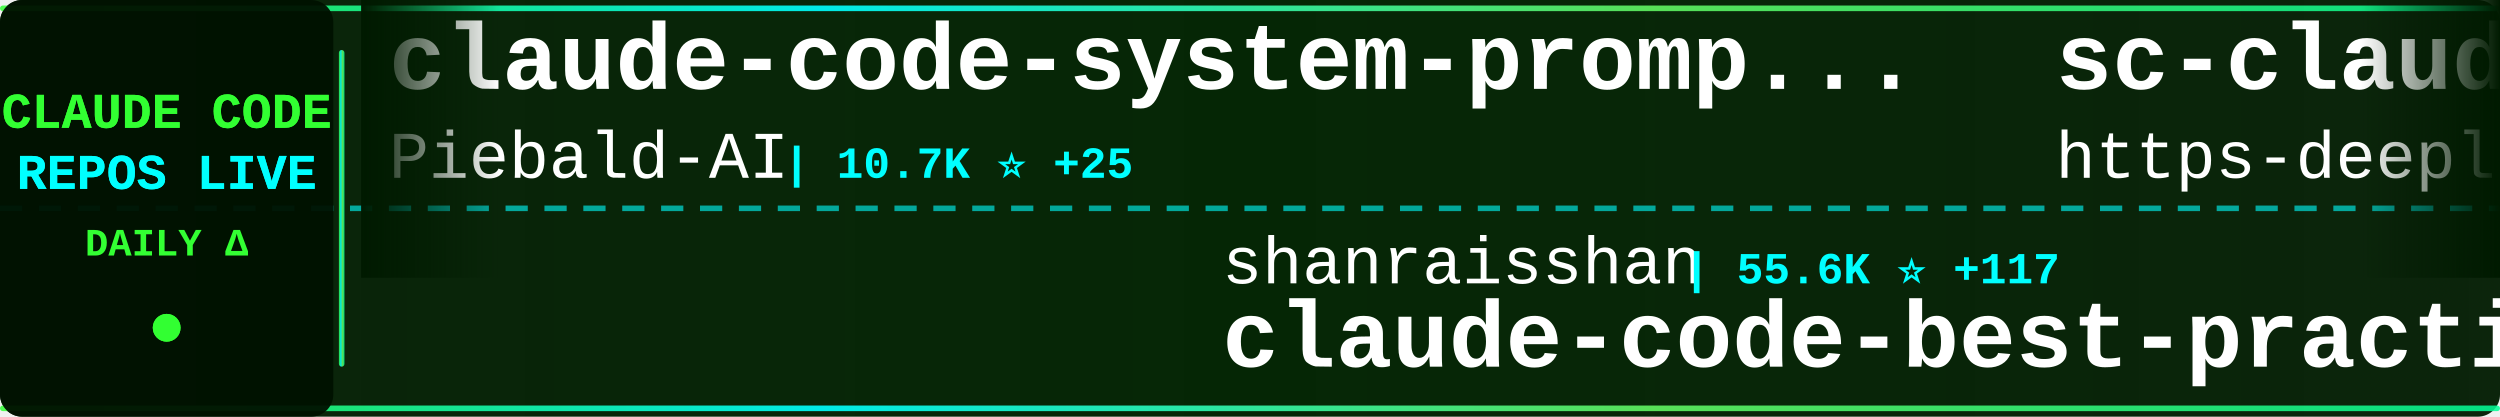
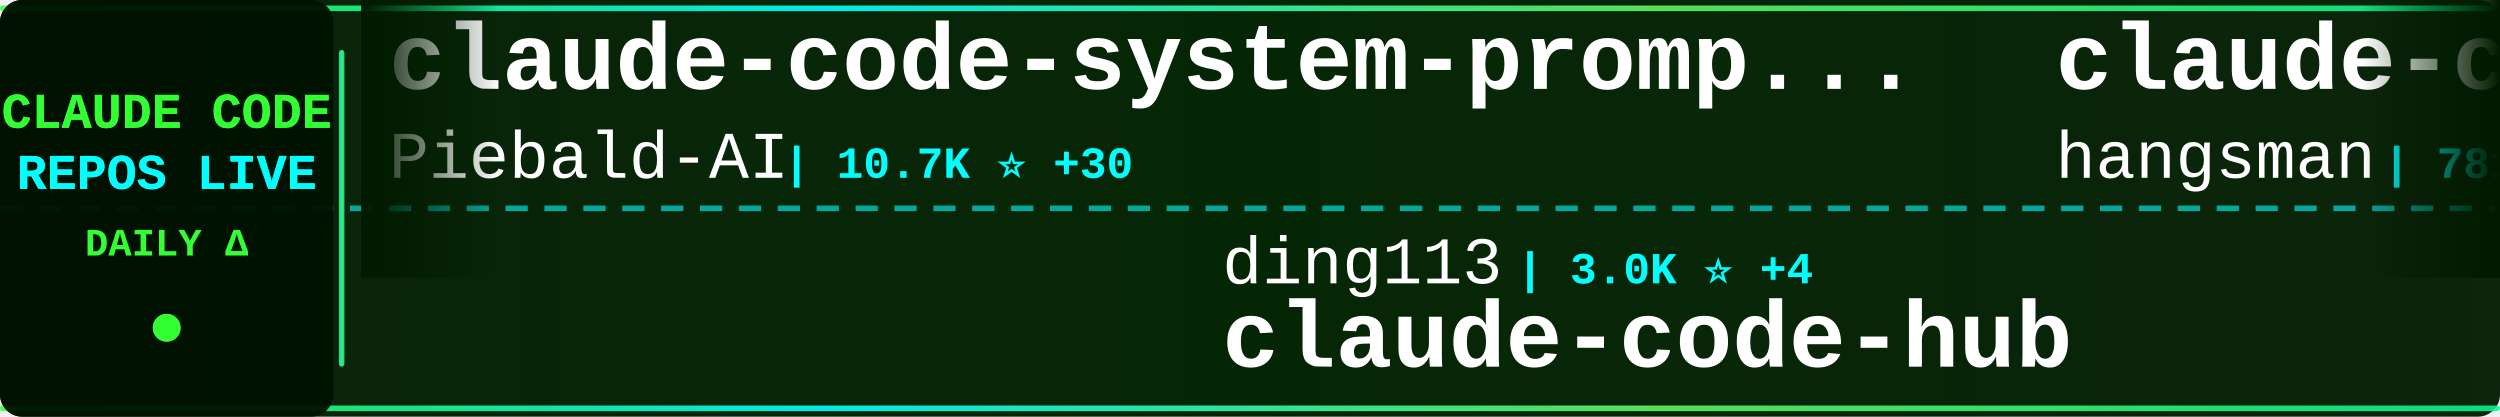
<svg xmlns="http://www.w3.org/2000/svg" width="900" height="150">
  <defs>
    <linearGradient id="tickerBg" x1="0%" y1="0%" x2="100%" y2="0%">
      <stop offset="0%" style="stop-color:#001a00;stop-opacity:0.95" />
      <stop offset="50%" style="stop-color:#002200;stop-opacity:0.98" />
      <stop offset="100%" style="stop-color:#001a00;stop-opacity:0.95" />
    </linearGradient>
    <linearGradient id="borderGrad" x1="0%" y1="0%" x2="100%" y2="0%">
      <stop offset="0%" style="stop-color:#33ff33;stop-opacity:0.85">
        <animate attributeName="stop-opacity" values="0.85;1;0.85" dur="2s" repeatCount="indefinite" />
      </stop>
      <stop offset="33%" style="stop-color:#00ffff;stop-opacity:0.9">
        <animate attributeName="stop-opacity" values="0.9;1;0.9" dur="2.2s" repeatCount="indefinite" />
      </stop>
      <stop offset="66%" style="stop-color:#66ff66;stop-opacity:0.85">
        <animate attributeName="stop-opacity" values="0.85;1;0.85" dur="1.8s" repeatCount="indefinite" />
      </stop>
      <stop offset="100%" style="stop-color:#00ff99;stop-opacity:0.85">
        <animate attributeName="stop-opacity" values="0.85;1;0.85" dur="2s" repeatCount="indefinite" />
      </stop>
    </linearGradient>
    <filter id="textGlow">
      <feGaussianBlur stdDeviation="0.1" result="coloredBlur" />
      <feMerge>
        <feMergeNode in="coloredBlur" />
        <feMergeNode in="SourceGraphic" />
      </feMerge>
    </filter>
    <filter id="metricGlow">
      <feGaussianBlur stdDeviation="0.2" result="coloredBlur" />
      <feMerge>
        <feMergeNode in="coloredBlur" />
        <feMergeNode in="SourceGraphic" />
      </feMerge>
    </filter>
    <linearGradient id="leftFade" x1="0%" y1="0%" x2="100%" y2="0%">
      <stop offset="0%" style="stop-color:#001a00;stop-opacity:1" />
      <stop offset="100%" style="stop-color:#001a00;stop-opacity:0" />
    </linearGradient>
    <linearGradient id="rightFade" x1="0%" y1="0%" x2="100%" y2="0%">
      <stop offset="0%" style="stop-color:#001a00;stop-opacity:0" />
      <stop offset="100%" style="stop-color:#001a00;stop-opacity:1" />
    </linearGradient>
  </defs>
  <rect width="900" height="150" fill="url(#tickerBg)" rx="8" />
  <rect x="0" y="2" width="900" height="2" fill="url(#borderGrad)" rx="1" />
  <rect x="0" y="146" width="900" height="2" fill="url(#borderGrad)" rx="1" />
  <line x1="0" y1="75" x2="900" y2="75" stroke="#00ffff" stroke-width="2" stroke-dasharray="8 6" opacity="0.6" />
  <rect x="0" y="0" width="120" height="150" fill="#001100" opacity="0.95" rx="8" />
  <text x="60" y="46" font-family="'Courier New', monospace" font-size="18" font-weight="bold" fill="#33ff33" text-anchor="middle" filter="url(#textGlow)">
    CLAUDE CODE
  </text>
  <text x="60" y="68" font-family="'Courier New', monospace" font-size="18" font-weight="bold" fill="#00ffff" text-anchor="middle" filter="url(#textGlow)">
    REPOS LIVE
  </text>
  <text x="60" y="92" font-family="'Courier New', monospace" font-size="14" font-weight="bold" fill="#33ff33" text-anchor="middle">
    DAILY Δ
  </text>
  <circle cx="60" cy="118" r="5" fill="#33ff33" filter="url(#metricGlow)">
    <animate attributeName="r" values="4;6;4" dur="1.5s" repeatCount="indefinite" />
    <animate attributeName="opacity" values="0.6;1;0.6" dur="1.5s" repeatCount="indefinite" />
  </circle>
  <rect x="122" y="18" width="2" height="114" fill="url(#borderGrad)" rx="1" />
  <clipPath id="tickerClip">
    <rect x="130" y="0" width="770" height="150" />
  </clipPath>
  <g clip-path="url(#tickerClip)">
    <g id="tickerItems">
      <animateTransform attributeName="transform" attributeType="XML" type="translate" from="0 0" to="-3000 0" dur="54s" repeatCount="indefinite" />
      <g transform="translate(0, 0)">
        <text x="140" y="32" font-family="'Courier New', monospace" font-size="34" font-weight="bold" fill="#ffffff">claude-code-system-promp...</text>
        <text x="140" y="64" font-family="'Courier New', monospace" font-size="24" font-weight="normal" fill="#ffffff" opacity="1.0">Piebald-AI</text>
-         <text x="282" y="64" font-family="'Courier New', monospace" font-size="16" font-weight="bold" fill="#00ffff"> | 10.7K ⭐ +25</text>
+         <text x="282" y="64" font-family="'Courier New', monospace" font-size="16" font-weight="bold" fill="#00ffff"> | 10.7K ⭐ +30</text>
      </g>
      <g transform="translate(300, 0)">
-         <text x="140" y="102" font-family="'Courier New', monospace" font-size="24" font-weight="normal" fill="#ffffff" opacity="1.0">shanraisshan</text>
-         <text x="306" y="102" font-family="'Courier New', monospace" font-size="16" font-weight="bold" fill="#00ffff"> | 55.6K ⭐ +117</text>
-         <text x="140" y="132" font-family="'Courier New', monospace" font-size="34" font-weight="bold" fill="#ffffff">claude-code-best-practic...</text>
+         <text x="140" y="102" font-family="'Courier New', monospace" font-size="24" font-weight="normal" fill="#ffffff" opacity="1.0">ding113</text>
+         <text x="246" y="102" font-family="'Courier New', monospace" font-size="16" font-weight="bold" fill="#00ffff"> | 3.0K ⭐ +4</text>
+         <text x="140" y="132" font-family="'Courier New', monospace" font-size="34" font-weight="bold" fill="#ffffff">claude-code-hub</text>
      </g>
      <g transform="translate(600, 0)">
+         <text x="140" y="32" font-family="'Courier New', monospace" font-size="34" font-weight="bold" fill="#ffffff">claude-code-source</text>
+         <text x="140" y="64" font-family="'Courier New', monospace" font-size="24" font-weight="normal" fill="#ffffff" opacity="1.0">hangsman</text>
+         <text x="258" y="64" font-family="'Courier New', monospace" font-size="16" font-weight="bold" fill="#00ffff"> | 781 ⭐</text>
+       </g>
+       <g transform="translate(900, 0)">
+         <text x="140" y="102" font-family="'Courier New', monospace" font-size="24" font-weight="normal" fill="#ffffff" opacity="1.0">jeremylongshore</text>
+         <text x="342" y="102" font-family="'Courier New', monospace" font-size="16" font-weight="bold" fill="#00ffff"> | 2.3K ⭐ +8</text>
+         <text x="140" y="132" font-family="'Courier New', monospace" font-size="34" font-weight="bold" fill="#ffffff">claude-code-plugins-plus...</text>
+       </g>
+       <g transform="translate(1200, 0)">
        <text x="140" y="32" font-family="'Courier New', monospace" font-size="34" font-weight="bold" fill="#ffffff">sc-claude-code-files</text>
        <text x="140" y="64" font-family="'Courier New', monospace" font-size="24" font-weight="normal" fill="#ffffff" opacity="1.0">https-deeplearning-ai</text>
        <text x="414" y="64" font-family="'Courier New', monospace" font-size="16" font-weight="bold" fill="#00ffff"> | 522 ⭐</text>
      </g>
-       <g transform="translate(900, 0)">
-         <text x="140" y="102" font-family="'Courier New', monospace" font-size="24" font-weight="normal" fill="#ffffff" opacity="1.0">carlvellotti</text>
-         <text x="306" y="102" font-family="'Courier New', monospace" font-size="16" font-weight="bold" fill="#00ffff"> | 2.1K ⭐</text>
-         <text x="140" y="132" font-family="'Courier New', monospace" font-size="34" font-weight="bold" fill="#ffffff">claude-code-pm-course</text>
-       </g>
-       <g transform="translate(1200, 0)">
-         <text x="140" y="32" font-family="'Courier New', monospace" font-size="34" font-weight="bold" fill="#ffffff">claude-code-source-build</text>
-         <text x="140" y="64" font-family="'Courier New', monospace" font-size="24" font-weight="normal" fill="#ffffff" opacity="1.0">andrew-kramer-inno</text>
-         <text x="378" y="64" font-family="'Courier New', monospace" font-size="16" font-weight="bold" fill="#00ffff"> | 591 ⭐ +1</text>
-       </g>
      <g transform="translate(1500, 0)">
-         <text x="140" y="102" font-family="'Courier New', monospace" font-size="24" font-weight="normal" fill="#ffffff" opacity="1.0">nicedreamzapp</text>
-         <text x="318" y="102" font-family="'Courier New', monospace" font-size="16" font-weight="bold" fill="#00ffff"> | 2.7K ⭐ +5</text>
-         <text x="140" y="132" font-family="'Courier New', monospace" font-size="34" font-weight="bold" fill="#ffffff">claude-code-local</text>
+         <text x="140" y="102" font-family="'Courier New', monospace" font-size="24" font-weight="normal" fill="#ffffff" opacity="1.0">ChinaSiro</text>
+         <text x="270" y="102" font-family="'Courier New', monospace" font-size="16" font-weight="bold" fill="#00ffff"> | 9.3K ⭐ +3</text>
+         <text x="140" y="132" font-family="'Courier New', monospace" font-size="34" font-weight="bold" fill="#ffffff">claude-code-sourcemap</text>
      </g>
      <g transform="translate(1800, 0)">
-         <text x="140" y="32" font-family="'Courier New', monospace" font-size="34" font-weight="bold" fill="#ffffff">claude-code</text>
-         <text x="140" y="64" font-family="'Courier New', monospace" font-size="24" font-weight="normal" fill="#ffffff" opacity="1.0">codeaashu</text>
-         <text x="270" y="64" font-family="'Courier New', monospace" font-size="16" font-weight="bold" fill="#00ffff"> | 2.8K ⭐ +9</text>
+         <text x="140" y="32" font-family="'Courier New', monospace" font-size="34" font-weight="bold" fill="#ffffff">claude_code_src</text>
+         <text x="140" y="64" font-family="'Courier New', monospace" font-size="24" font-weight="normal" fill="#ffffff" opacity="1.0">ponponon</text>
+         <text x="258" y="64" font-family="'Courier New', monospace" font-size="16" font-weight="bold" fill="#00ffff"> | 2.3K ⭐ +1</text>
      </g>
      <g transform="translate(2100, 0)">
-         <text x="140" y="102" font-family="'Courier New', monospace" font-size="24" font-weight="normal" fill="#ffffff" opacity="1.0">Pimzino</text>
-         <text x="246" y="102" font-family="'Courier New', monospace" font-size="16" font-weight="bold" fill="#00ffff"> | 3.8K ⭐ +1</text>
-         <text x="140" y="132" font-family="'Courier New', monospace" font-size="34" font-weight="bold" fill="#ffffff">claude-code-spec-workflo...</text>
+         <text x="140" y="102" font-family="'Courier New', monospace" font-size="24" font-weight="normal" fill="#ffffff" opacity="1.0">Maciek-roboblog</text>
+         <text x="342" y="102" font-family="'Courier New', monospace" font-size="16" font-weight="bold" fill="#00ffff"> | 8.1K ⭐ +5</text>
+         <text x="140" y="132" font-family="'Courier New', monospace" font-size="34" font-weight="bold" fill="#ffffff">Claude-Code-Usage-Monito...</text>
      </g>
      <g transform="translate(2400, 0)">
-         <text x="140" y="32" font-family="'Courier New', monospace" font-size="34" font-weight="bold" fill="#ffffff">claude-code-engineering</text>
-         <text x="140" y="64" font-family="'Courier New', monospace" font-size="24" font-weight="normal" fill="#ffffff" opacity="1.0">huangjia2019</text>
-         <text x="306" y="64" font-family="'Courier New', monospace" font-size="16" font-weight="bold" fill="#00ffff"> | 743 ⭐ +4</text>
+         <text x="140" y="32" font-family="'Courier New', monospace" font-size="34" font-weight="bold" fill="#ffffff">claude-code</text>
+         <text x="140" y="64" font-family="'Courier New', monospace" font-size="24" font-weight="normal" fill="#ffffff" opacity="1.0">freestylefly</text>
+         <text x="306" y="64" font-family="'Courier New', monospace" font-size="16" font-weight="bold" fill="#00ffff"> | 125 ⭐</text>
      </g>
      <g transform="translate(2700, 0)">
-         <text x="140" y="102" font-family="'Courier New', monospace" font-size="24" font-weight="normal" fill="#ffffff" opacity="1.0">luongnv89</text>
-         <text x="270" y="102" font-family="'Courier New', monospace" font-size="16" font-weight="bold" fill="#00ffff"> | 34.7K ⭐ +87</text>
-         <text x="140" y="132" font-family="'Courier New', monospace" font-size="34" font-weight="bold" fill="#ffffff">claude-howto</text>
+         <text x="140" y="102" font-family="'Courier New', monospace" font-size="24" font-weight="normal" fill="#ffffff" opacity="1.0">repowise-dev</text>
+         <text x="306" y="102" font-family="'Courier New', monospace" font-size="16" font-weight="bold" fill="#00ffff"> | 1.1K ⭐ +1</text>
+         <text x="140" y="132" font-family="'Courier New', monospace" font-size="34" font-weight="bold" fill="#ffffff">claude-code-prompts</text>
      </g>
      <g transform="translate(3000, 0)">
        <text x="140" y="32" font-family="'Courier New', monospace" font-size="34" font-weight="bold" fill="#ffffff">claude-code-system-promp...</text>
        <text x="140" y="64" font-family="'Courier New', monospace" font-size="24" font-weight="normal" fill="#ffffff" opacity="1.0">Piebald-AI</text>
-         <text x="282" y="64" font-family="'Courier New', monospace" font-size="16" font-weight="bold" fill="#00ffff"> | 10.7K ⭐ +25</text>
+         <text x="282" y="64" font-family="'Courier New', monospace" font-size="16" font-weight="bold" fill="#00ffff"> | 10.7K ⭐ +30</text>
      </g>
      <g transform="translate(3300, 0)">
-         <text x="140" y="102" font-family="'Courier New', monospace" font-size="24" font-weight="normal" fill="#ffffff" opacity="1.0">shanraisshan</text>
-         <text x="306" y="102" font-family="'Courier New', monospace" font-size="16" font-weight="bold" fill="#00ffff"> | 55.6K ⭐ +117</text>
-         <text x="140" y="132" font-family="'Courier New', monospace" font-size="34" font-weight="bold" fill="#ffffff">claude-code-best-practic...</text>
+         <text x="140" y="102" font-family="'Courier New', monospace" font-size="24" font-weight="normal" fill="#ffffff" opacity="1.0">ding113</text>
+         <text x="246" y="102" font-family="'Courier New', monospace" font-size="16" font-weight="bold" fill="#00ffff"> | 3.0K ⭐ +4</text>
+         <text x="140" y="132" font-family="'Courier New', monospace" font-size="34" font-weight="bold" fill="#ffffff">claude-code-hub</text>
      </g>
      <g transform="translate(3600, 0)">
-         <text x="140" y="32" font-family="'Courier New', monospace" font-size="34" font-weight="bold" fill="#ffffff">sc-claude-code-files</text>
-         <text x="140" y="64" font-family="'Courier New', monospace" font-size="24" font-weight="normal" fill="#ffffff" opacity="1.0">https-deeplearning-ai</text>
-         <text x="414" y="64" font-family="'Courier New', monospace" font-size="16" font-weight="bold" fill="#00ffff"> | 522 ⭐</text>
+         <text x="140" y="32" font-family="'Courier New', monospace" font-size="34" font-weight="bold" fill="#ffffff">claude-code-source</text>
+         <text x="140" y="64" font-family="'Courier New', monospace" font-size="24" font-weight="normal" fill="#ffffff" opacity="1.0">hangsman</text>
+         <text x="258" y="64" font-family="'Courier New', monospace" font-size="16" font-weight="bold" fill="#00ffff"> | 781 ⭐</text>
      </g>
      <g transform="translate(3900, 0)">
-         <text x="140" y="102" font-family="'Courier New', monospace" font-size="24" font-weight="normal" fill="#ffffff" opacity="1.0">carlvellotti</text>
-         <text x="306" y="102" font-family="'Courier New', monospace" font-size="16" font-weight="bold" fill="#00ffff"> | 2.1K ⭐</text>
-         <text x="140" y="132" font-family="'Courier New', monospace" font-size="34" font-weight="bold" fill="#ffffff">claude-code-pm-course</text>
+         <text x="140" y="102" font-family="'Courier New', monospace" font-size="24" font-weight="normal" fill="#ffffff" opacity="1.0">jeremylongshore</text>
+         <text x="342" y="102" font-family="'Courier New', monospace" font-size="16" font-weight="bold" fill="#00ffff"> | 2.3K ⭐ +8</text>
+         <text x="140" y="132" font-family="'Courier New', monospace" font-size="34" font-weight="bold" fill="#ffffff">claude-code-plugins-plus...</text>
      </g>
    </g>
  </g>
  <rect x="130" y="0" width="50" height="100" fill="url(#leftFade)" />
  <rect x="850" y="0" width="50" height="100" fill="url(#rightFade)" />
</svg>
